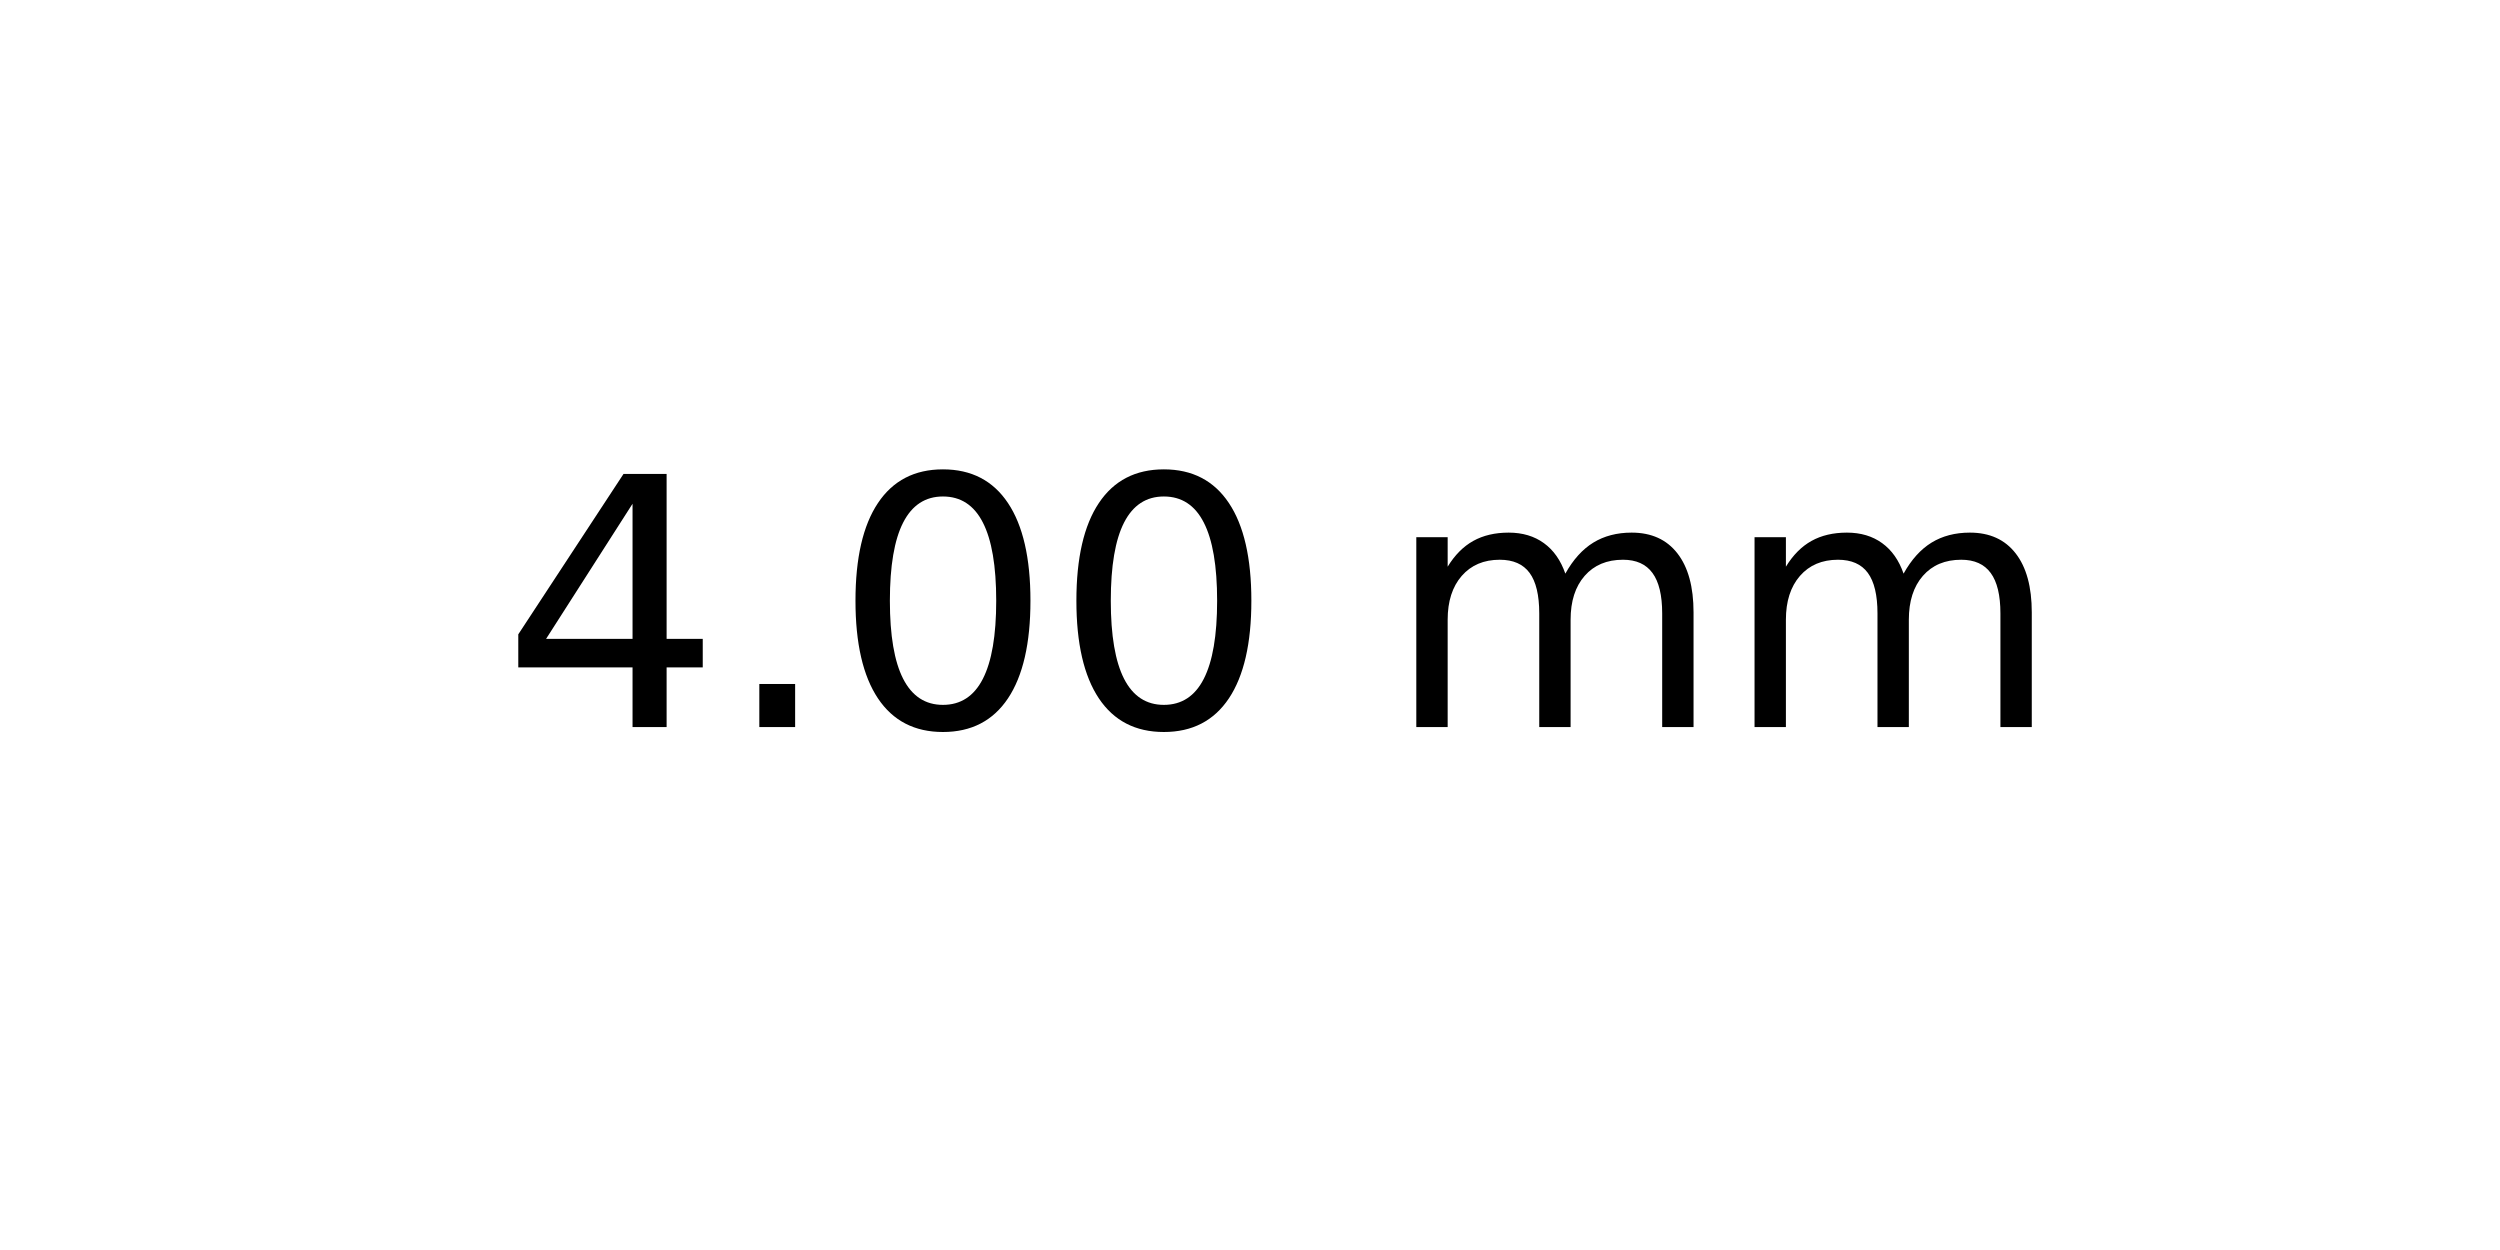
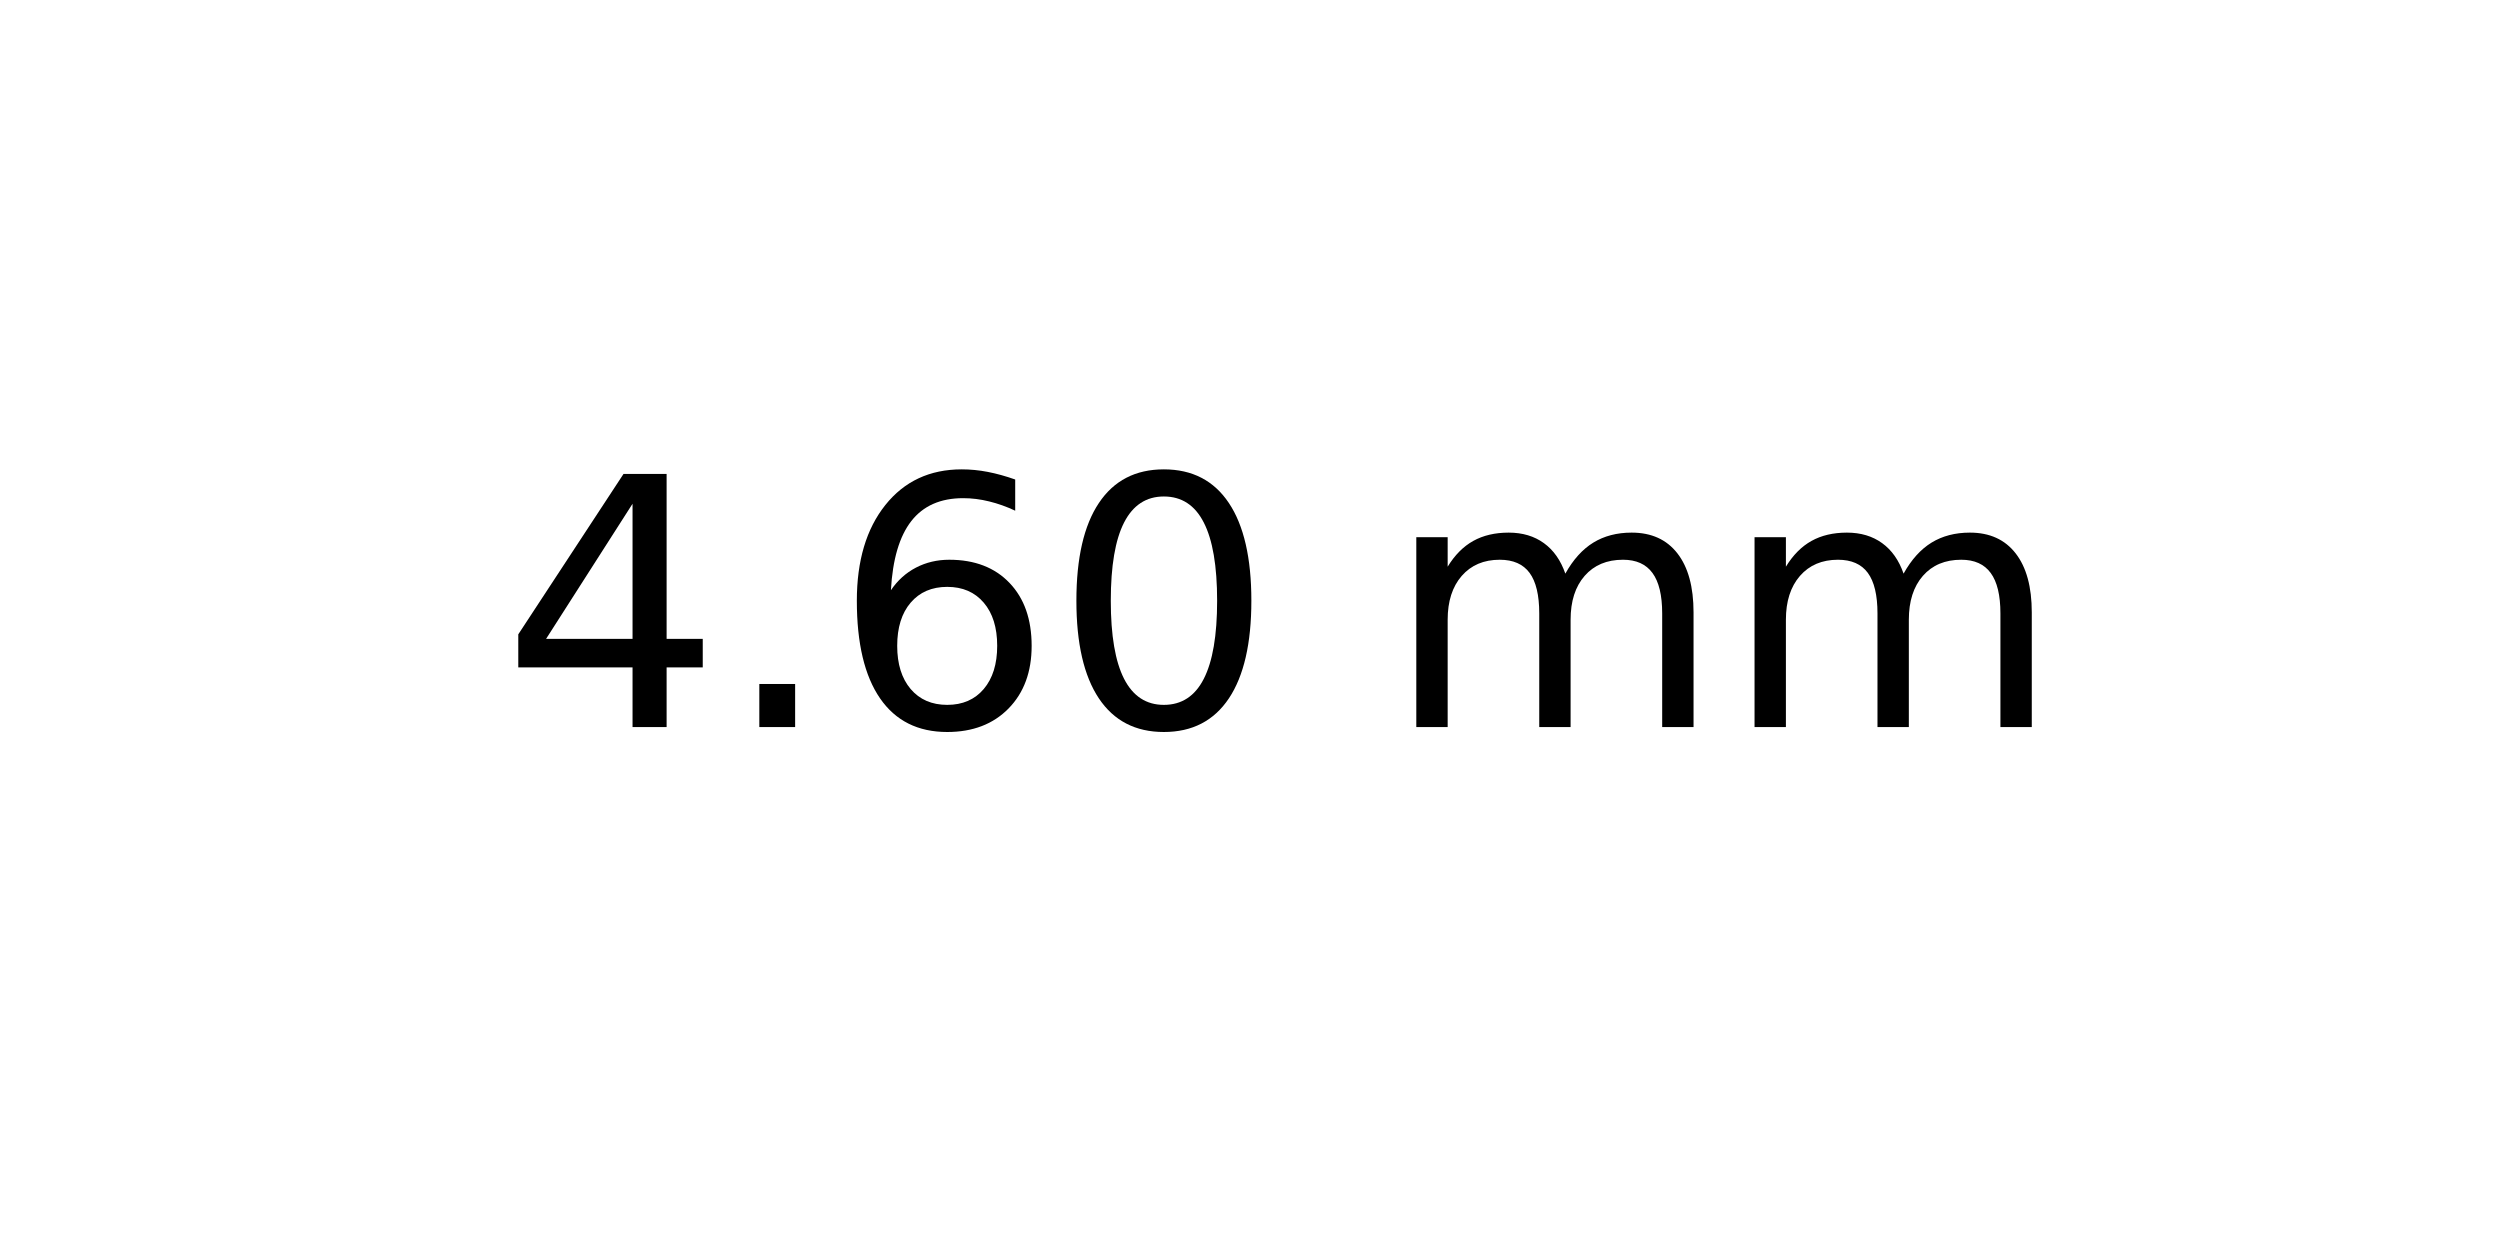
<svg xmlns="http://www.w3.org/2000/svg" xmlns:xlink="http://www.w3.org/1999/xlink" width="72pt" height="36pt" viewBox="0 0 72 36" version="1.1">
  <defs>
    <style type="text/css">*{stroke-linejoin: round; stroke-linecap: butt}</style>
  </defs>
  <g id="figure_1">
    <g id="axes_1">
      <g id="text_1">
        <g transform="translate(14.4375 20.93937) scale(0.1 -0.1)">
          <defs>
            <path id="DejaVuSans-34" d="M 2419 4116  L 825 1625  L 2419 1625  L 2419 4116  z M 2253 4666  L 3047 4666  L 3047 1625  L 3713 1625  L 3713 1100  L 3047 1100  L 3047 0  L 2419 0  L 2419 1100  L 313 1100  L 313 1709  L 2253 4666  z " transform="scale(0.015625)" />
            <path id="DejaVuSans-2e" d="M 684 794  L 1344 794  L 1344 0  L 684 0  L 684 794  z " transform="scale(0.015625)" />
+             <path id="DejaVuSans-36" d="M 2113 2584  Q 1688 2584 1439 2293  Q 1191 2003 1191 1497  Q 1191 994 1439 701  Q 1688 409 2113 409  Q 2538 409 2786 701  Q 3034 994 3034 1497  Q 3034 2003 2786 2293  Q 2538 2584 2113 2584  z M 3366 4563  L 3366 3988  Q 3128 4100 2886 4159  Q 2644 4219 2406 4219  Q 1781 4219 1451 3797  Q 1122 3375 1075 2522  Q 1259 2794 1537 2939  Q 1816 3084 2150 3084  Q 2853 3084 3261 2657  Q 3669 2231 3669 1497  Q 3669 778 3244 343  Q 2819 -91 2113 -91  Q 1303 -91 875 529  Q 447 1150 447 2328  Q 447 3434 972 4092  Q 1497 4750 2381 4750  Q 2619 4750 2861 4703  Q 3103 4656 3366 4563  z " transform="scale(0.015625)" />
            <path id="DejaVuSans-30" d="M 2034 4250  Q 1547 4250 1301 3770  Q 1056 3291 1056 2328  Q 1056 1369 1301 889  Q 1547 409 2034 409  Q 2525 409 2770 889  Q 3016 1369 3016 2328  Q 3016 3291 2770 3770  Q 2525 4250 2034 4250  z M 2034 4750  Q 2819 4750 3233 4129  Q 3647 3509 3647 2328  Q 3647 1150 3233 529  Q 2819 -91 2034 -91  Q 1250 -91 836 529  Q 422 1150 422 2328  Q 422 3509 836 4129  Q 1250 4750 2034 4750  z " transform="scale(0.015625)" />
            <path id="DejaVuSans-20" transform="scale(0.015625)" />
            <path id="DejaVuSans-6d" d="M 3328 2828  Q 3544 3216 3844 3400  Q 4144 3584 4550 3584  Q 5097 3584 5394 3201  Q 5691 2819 5691 2113  L 5691 0  L 5113 0  L 5113 2094  Q 5113 2597 4934 2840  Q 4756 3084 4391 3084  Q 3944 3084 3684 2787  Q 3425 2491 3425 1978  L 3425 0  L 2847 0  L 2847 2094  Q 2847 2600 2669 2842  Q 2491 3084 2119 3084  Q 1678 3084 1418 2786  Q 1159 2488 1159 1978  L 1159 0  L 581 0  L 581 3500  L 1159 3500  L 1159 2956  Q 1356 3278 1631 3431  Q 1906 3584 2284 3584  Q 2666 3584 2933 3390  Q 3200 3197 3328 2828  z " transform="scale(0.015625)" />
          </defs>
          <use xlink:href="#DejaVuSans-34" />
          <use xlink:href="#DejaVuSans-2e" x="63.623" />
-           <use xlink:href="#DejaVuSans-30" x="95.41" />
+           <use xlink:href="#DejaVuSans-36" x="95.41" />
          <use xlink:href="#DejaVuSans-30" x="159.033" />
          <use xlink:href="#DejaVuSans-20" x="222.656" />
          <use xlink:href="#DejaVuSans-6d" x="254.443" />
          <use xlink:href="#DejaVuSans-6d" x="351.855" />
        </g>
      </g>
    </g>
  </g>
</svg>
